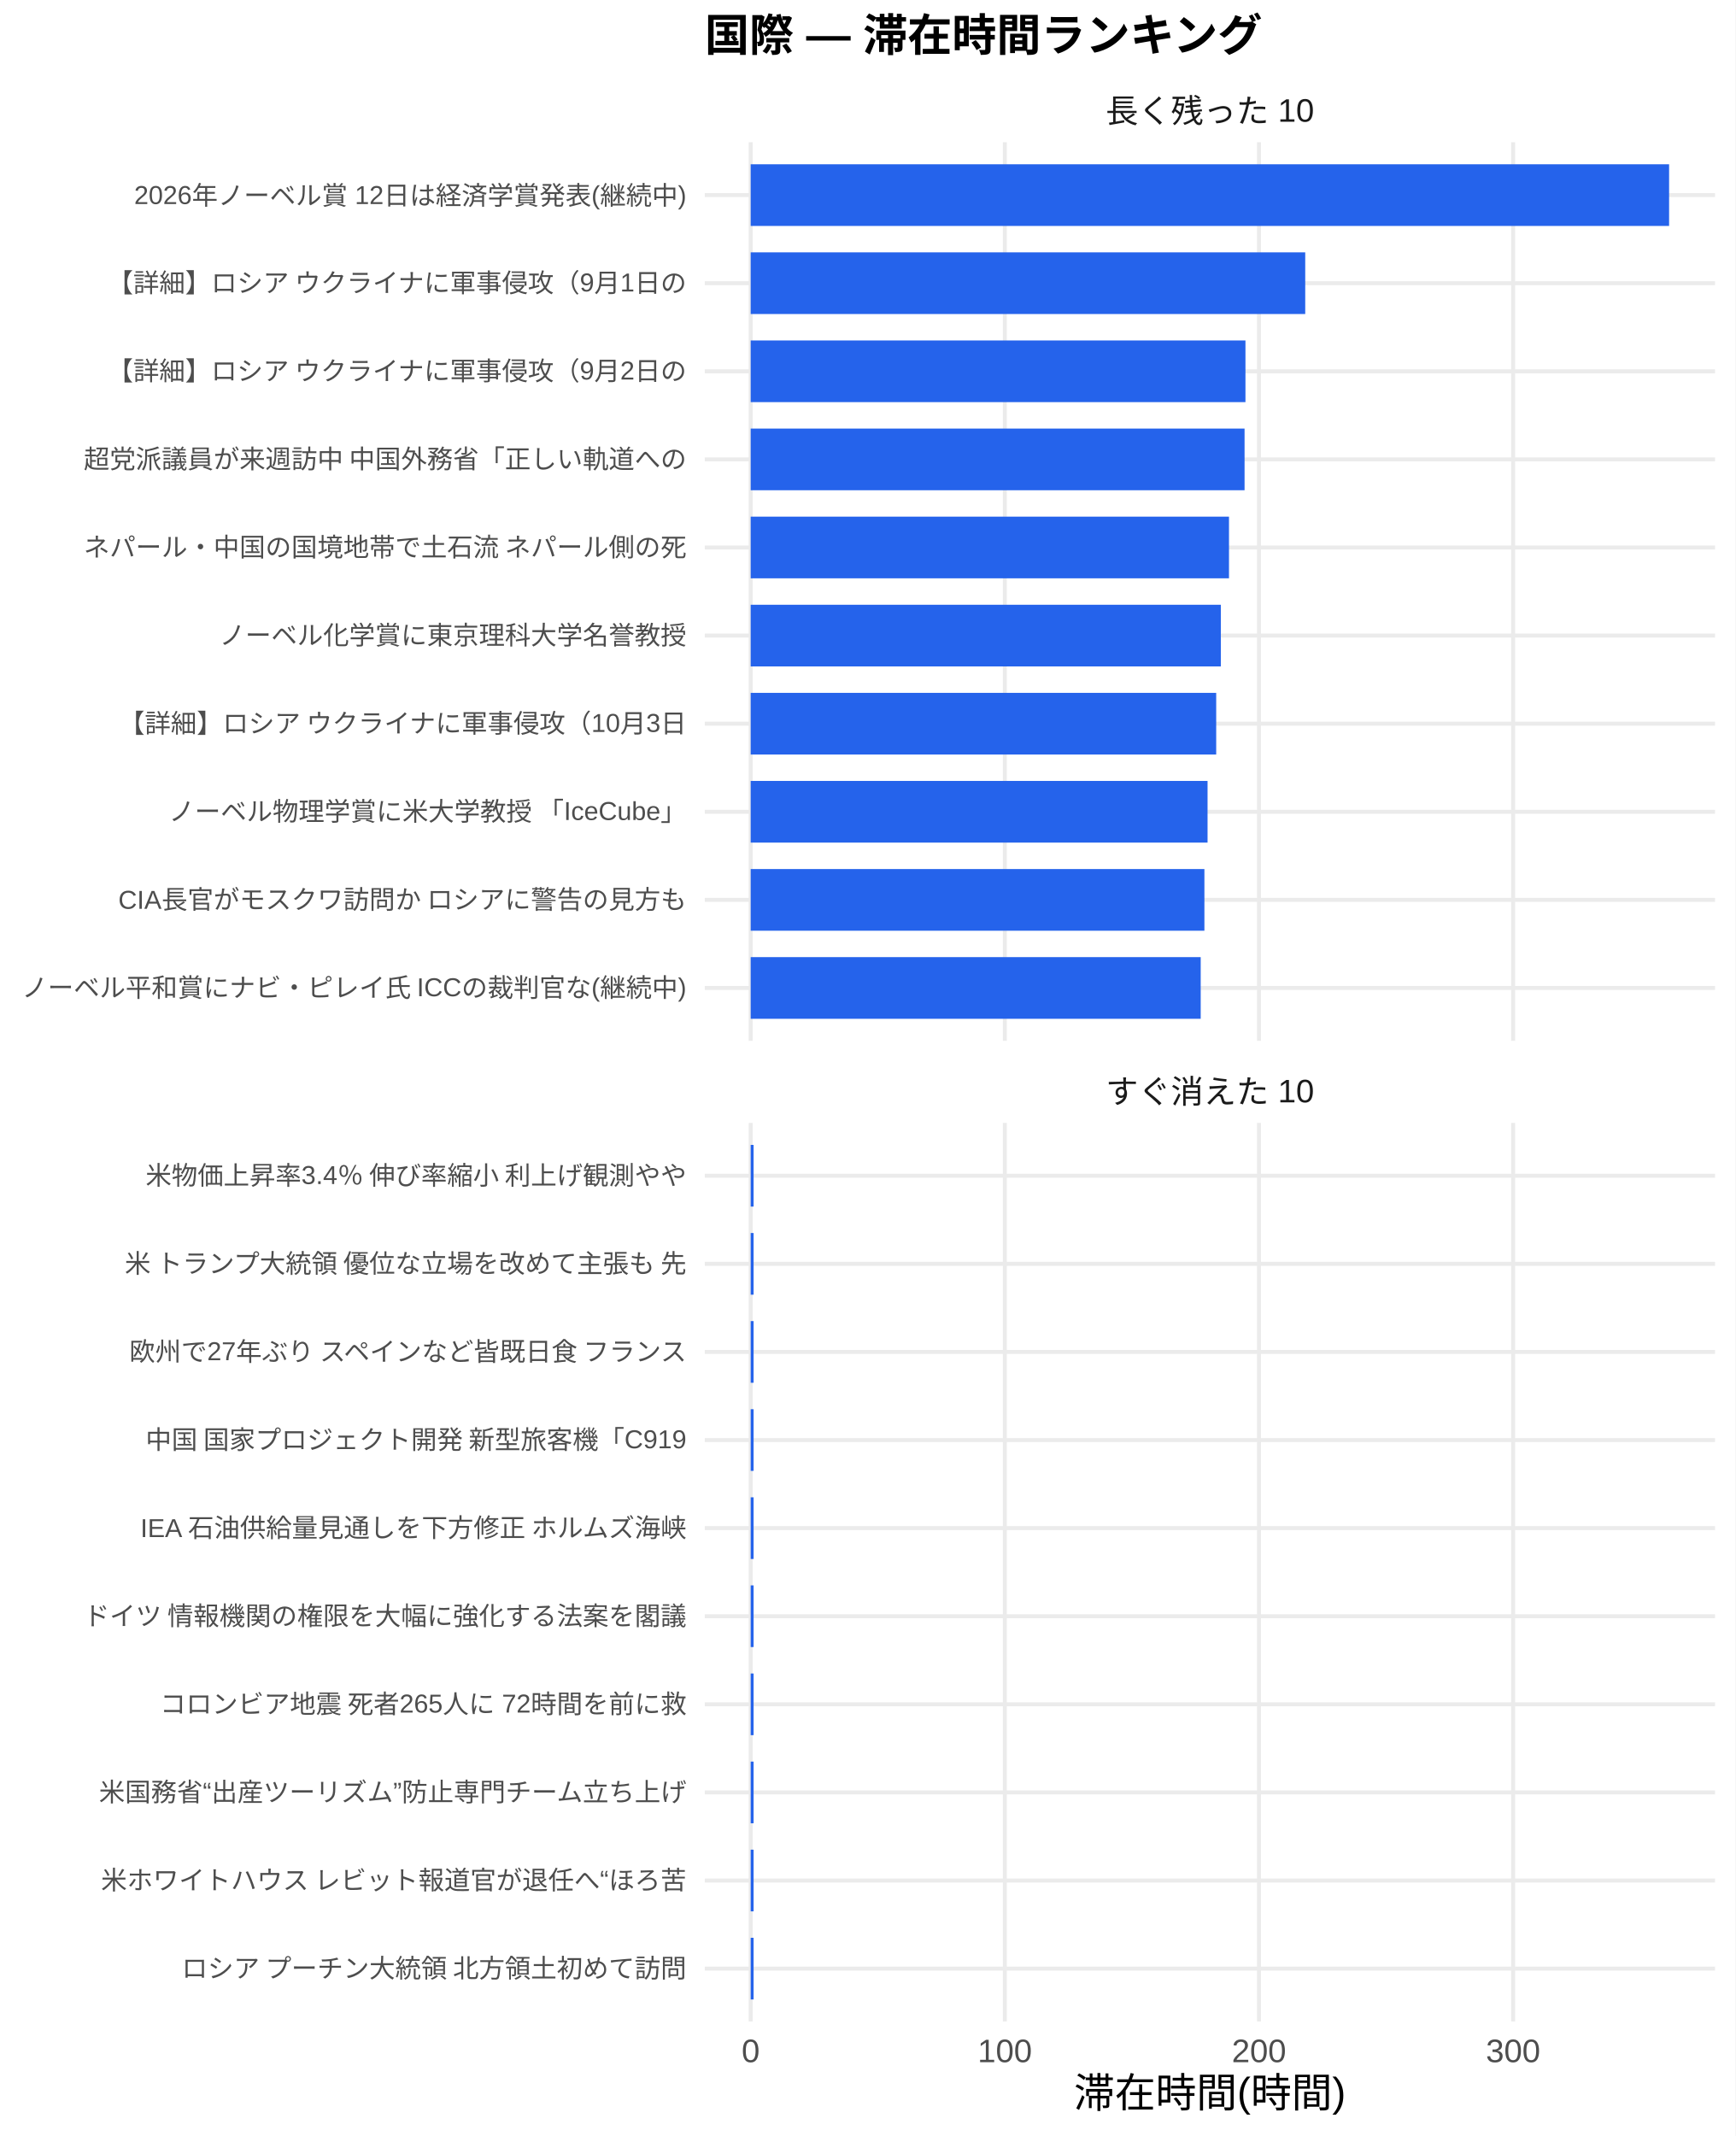
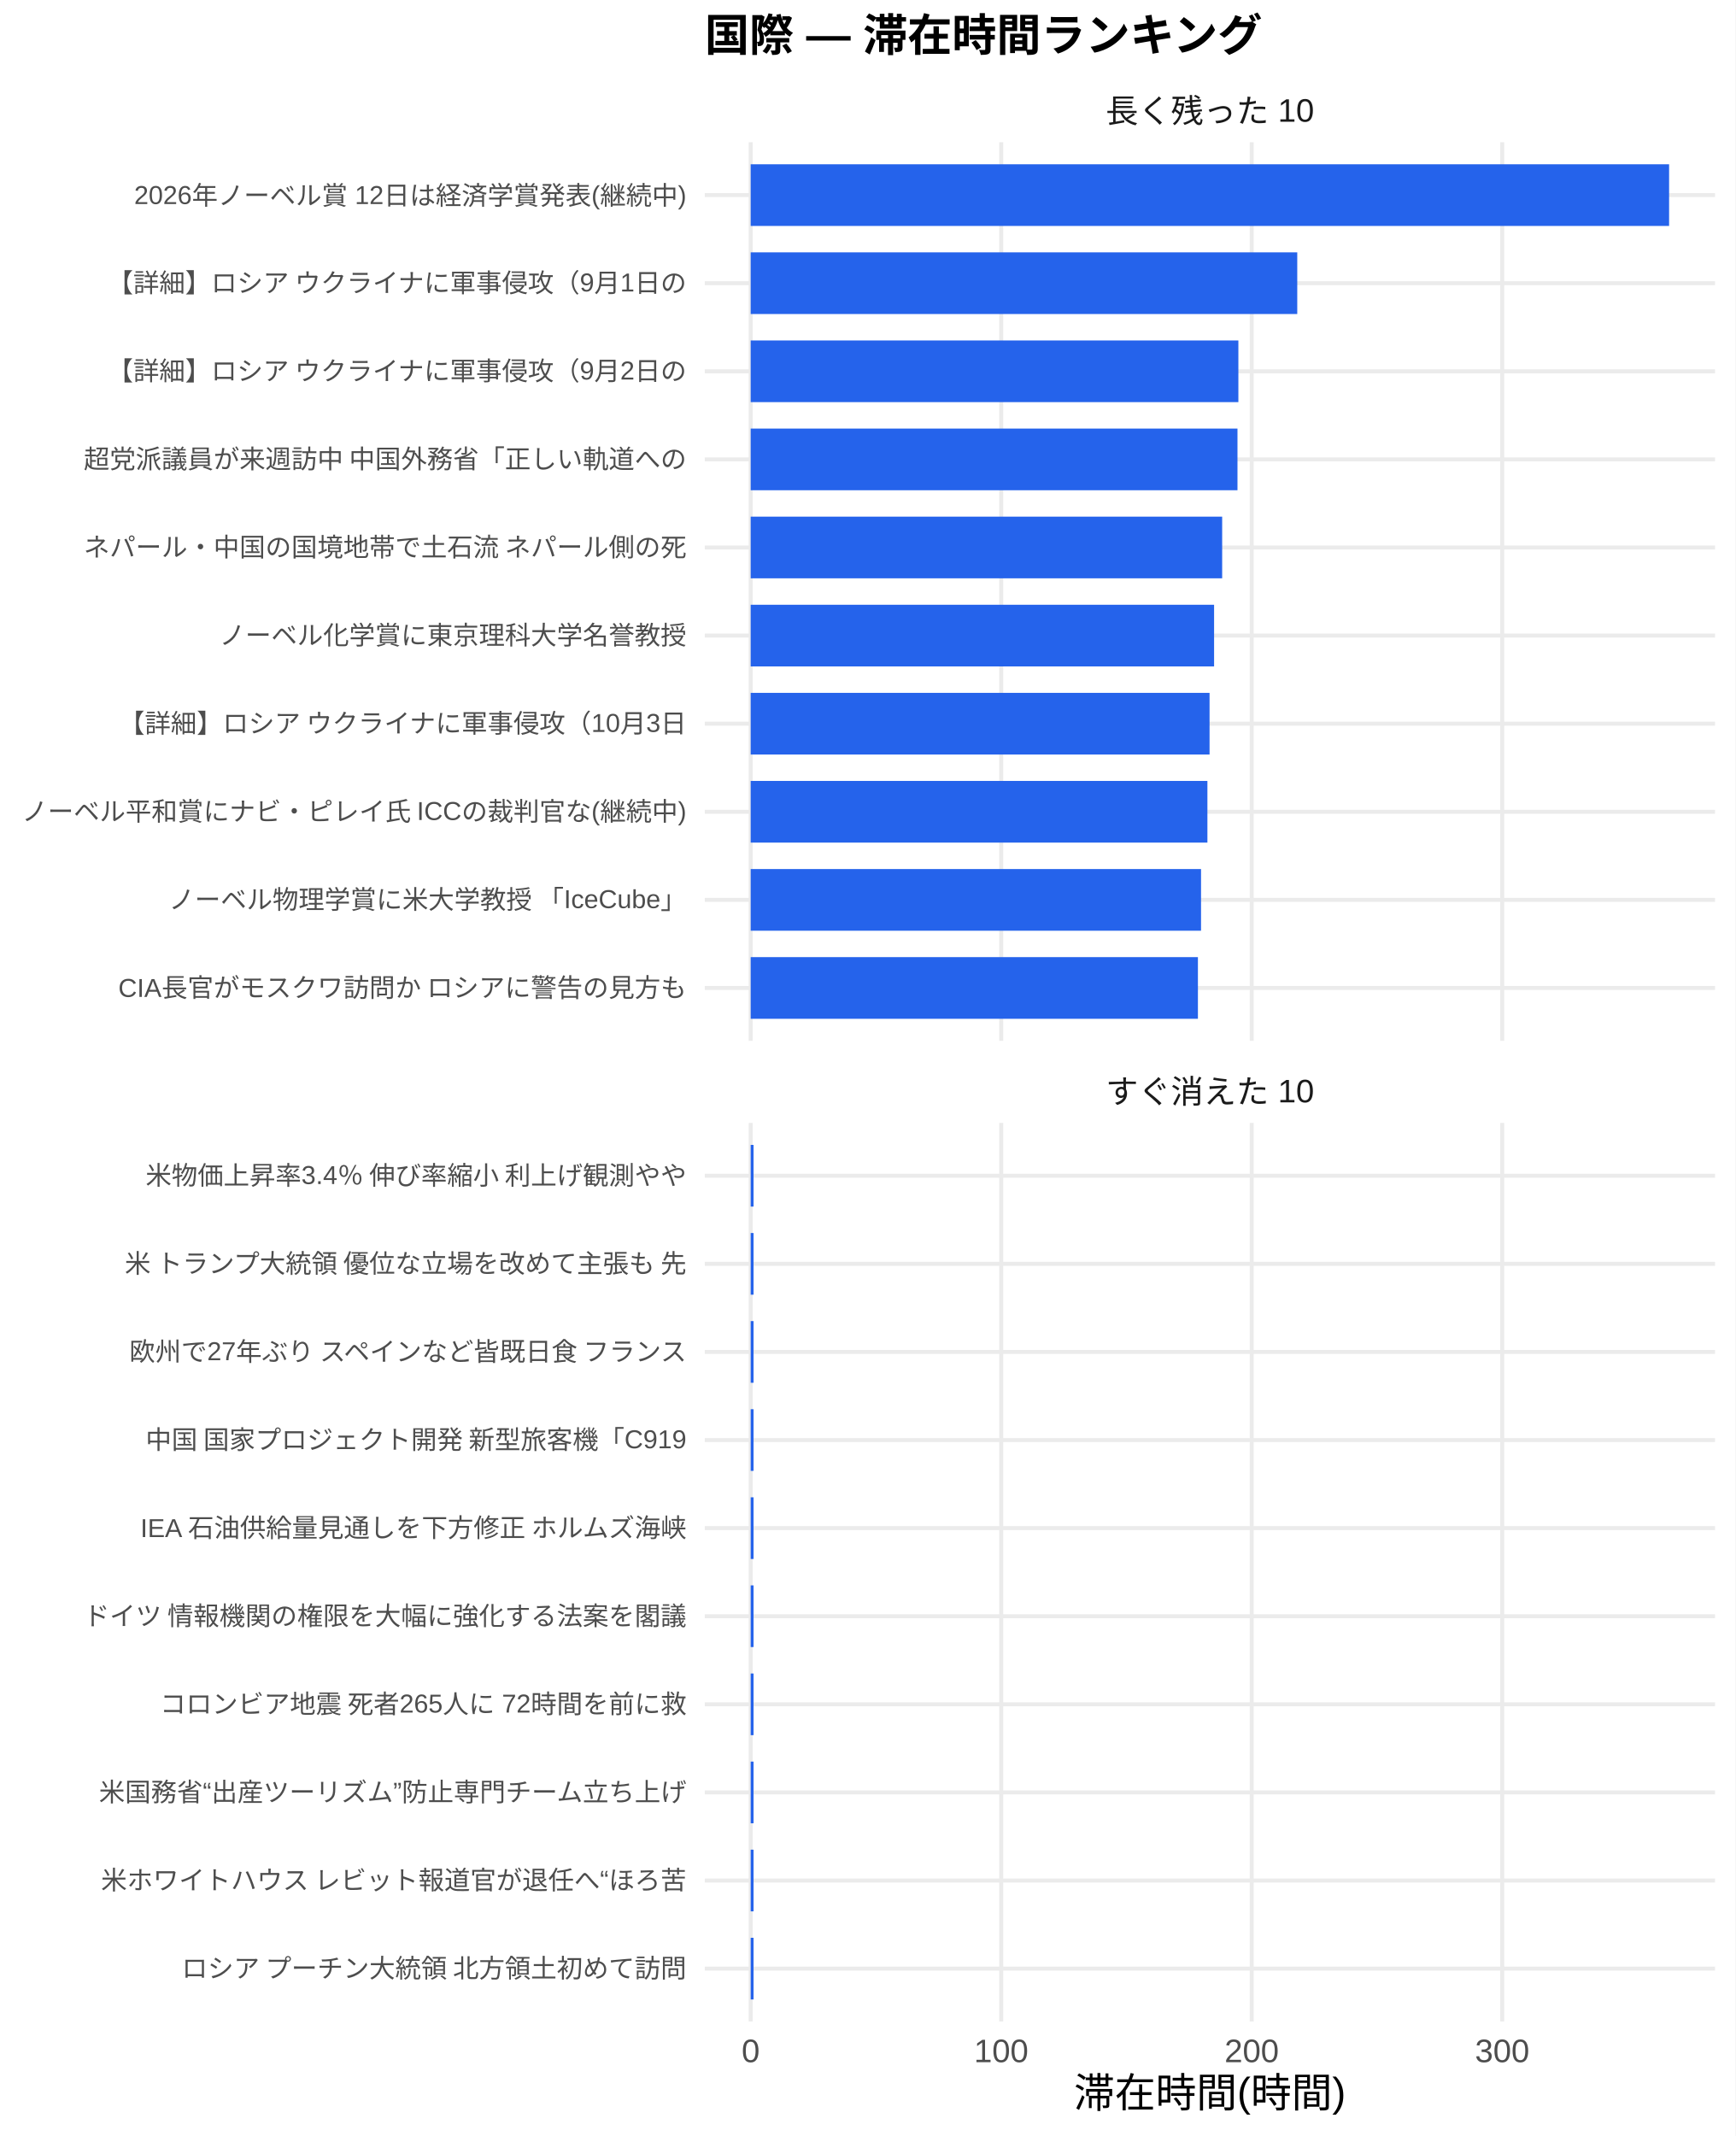
<svg xmlns="http://www.w3.org/2000/svg" width="468.00pt" height="576.00pt" viewBox="0 0 468.00 576.00">
  <g class="svglite">
    <defs>
      <style type="text/css">
    .svglite line, .svglite polyline, .svglite polygon, .svglite path, .svglite rect, .svglite circle {
      fill: none;
      stroke: #000000;
      stroke-linecap: round;
      stroke-linejoin: round;
      stroke-miterlimit: 10.00;
    }
    .svglite text {
      white-space: pre;
    }
    .svglite g.glyphgroup path {
      fill: inherit;
      stroke: none;
    }
  </style>
    </defs>
    <rect width="100%" height="100%" style="stroke: none; fill: #FFFFFF;" />
    <defs>
      <clipPath id="cpMC4wMHw0NjguMDB8MC4wMHw1NzYuMDA=">
        <rect x="0.00" y="0.00" width="468.00" height="576.00" />
      </clipPath>
    </defs>
    <g clip-path="url(#cpMC4wMHw0NjguMDB8MC4wMHw1NzYuMDA=)">
      <rect x="0.00" y="0.00" width="468.00" height="576.00" style="stroke-width: 1.07; stroke: none; fill: #FFFFFF;" />
    </g>
    <defs>
      <clipPath id="cpMTkwLjA3fDQ2Mi41MnwzOC4zNnwyODAuNjc=">
        <rect x="190.07" y="38.36" width="272.45" height="242.31" />
      </clipPath>
    </defs>
    <g clip-path="url(#cpMTkwLjA3fDQ2Mi41MnwzOC4zNnwyODAuNjc=)">
      <polyline points="190.07,266.42 462.52,266.42 " style="stroke-width: 1.07; stroke: #EBEBEB; stroke-linecap: butt;" />
      <polyline points="190.07,242.66 462.52,242.66 " style="stroke-width: 1.07; stroke: #EBEBEB; stroke-linecap: butt;" />
      <polyline points="190.07,218.91 462.52,218.91 " style="stroke-width: 1.07; stroke: #EBEBEB; stroke-linecap: butt;" />
      <polyline points="190.07,195.15 462.52,195.15 " style="stroke-width: 1.07; stroke: #EBEBEB; stroke-linecap: butt;" />
      <polyline points="190.07,171.39 462.52,171.39 " style="stroke-width: 1.07; stroke: #EBEBEB; stroke-linecap: butt;" />
      <polyline points="190.07,147.64 462.52,147.64 " style="stroke-width: 1.07; stroke: #EBEBEB; stroke-linecap: butt;" />
      <polyline points="190.07,123.88 462.52,123.88 " style="stroke-width: 1.07; stroke: #EBEBEB; stroke-linecap: butt;" />
      <polyline points="190.07,100.13 462.52,100.13 " style="stroke-width: 1.07; stroke: #EBEBEB; stroke-linecap: butt;" />
      <polyline points="190.07,76.37 462.52,76.37 " style="stroke-width: 1.07; stroke: #EBEBEB; stroke-linecap: butt;" />
      <polyline points="190.07,52.61 462.52,52.61 " style="stroke-width: 1.07; stroke: #EBEBEB; stroke-linecap: butt;" />
      <polyline points="202.45,280.67 202.45,38.36 " style="stroke-width: 1.07; stroke: #EBEBEB; stroke-linecap: butt;" />
-       <polyline points="270.99,280.67 270.99,38.36 " style="stroke-width: 1.07; stroke: #EBEBEB; stroke-linecap: butt;" />
-       <polyline points="339.53,280.67 339.53,38.36 " style="stroke-width: 1.07; stroke: #EBEBEB; stroke-linecap: butt;" />
-       <polyline points="408.07,280.67 408.07,38.36 " style="stroke-width: 1.07; stroke: #EBEBEB; stroke-linecap: butt;" />
+       <polyline points="270.01,280.67 270.01,38.36 " style="stroke-width: 1.07; stroke: #EBEBEB; stroke-linecap: butt;" />
+       <polyline points="337.57,280.67 337.57,38.36 " style="stroke-width: 1.07; stroke: #EBEBEB; stroke-linecap: butt;" />
+       <polyline points="405.13,280.67 405.13,38.36 " style="stroke-width: 1.07; stroke: #EBEBEB; stroke-linecap: butt;" />
      <rect x="202.45" y="44.30" width="247.68" height="16.63" style="stroke-width: 1.07; stroke: none; stroke-linecap: butt; stroke-linejoin: miter; fill: #2563EB;" />
-       <rect x="202.45" y="68.05" width="149.55" height="16.63" style="stroke-width: 1.07; stroke: none; stroke-linecap: butt; stroke-linejoin: miter; fill: #2563EB;" />
-       <rect x="202.45" y="91.81" width="133.43" height="16.63" style="stroke-width: 1.07; stroke: none; stroke-linecap: butt; stroke-linejoin: miter; fill: #2563EB;" />
-       <rect x="202.45" y="115.57" width="133.19" height="16.63" style="stroke-width: 1.07; stroke: none; stroke-linecap: butt; stroke-linejoin: miter; fill: #2563EB;" />
-       <rect x="202.45" y="139.32" width="128.99" height="16.63" style="stroke-width: 1.07; stroke: none; stroke-linecap: butt; stroke-linejoin: miter; fill: #2563EB;" />
-       <rect x="202.45" y="163.08" width="126.79" height="16.63" style="stroke-width: 1.07; stroke: none; stroke-linecap: butt; stroke-linejoin: miter; fill: #2563EB;" />
-       <rect x="202.45" y="186.84" width="125.54" height="16.63" style="stroke-width: 1.07; stroke: none; stroke-linecap: butt; stroke-linejoin: miter; fill: #2563EB;" />
-       <rect x="202.45" y="210.59" width="123.21" height="16.63" style="stroke-width: 1.07; stroke: none; stroke-linecap: butt; stroke-linejoin: miter; fill: #2563EB;" />
-       <rect x="202.45" y="234.35" width="122.36" height="16.63" style="stroke-width: 1.07; stroke: none; stroke-linecap: butt; stroke-linejoin: miter; fill: #2563EB;" />
-       <rect x="202.45" y="258.10" width="121.36" height="16.63" style="stroke-width: 1.07; stroke: none; stroke-linecap: butt; stroke-linejoin: miter; fill: #2563EB;" />
+       <rect x="202.45" y="68.05" width="147.40" height="16.63" style="stroke-width: 1.07; stroke: none; stroke-linecap: butt; stroke-linejoin: miter; fill: #2563EB;" />
+       <rect x="202.45" y="91.81" width="131.52" height="16.63" style="stroke-width: 1.07; stroke: none; stroke-linecap: butt; stroke-linejoin: miter; fill: #2563EB;" />
+       <rect x="202.45" y="115.57" width="131.28" height="16.63" style="stroke-width: 1.07; stroke: none; stroke-linecap: butt; stroke-linejoin: miter; fill: #2563EB;" />
+       <rect x="202.45" y="139.32" width="127.15" height="16.63" style="stroke-width: 1.07; stroke: none; stroke-linecap: butt; stroke-linejoin: miter; fill: #2563EB;" />
+       <rect x="202.45" y="163.08" width="124.97" height="16.63" style="stroke-width: 1.07; stroke: none; stroke-linecap: butt; stroke-linejoin: miter; fill: #2563EB;" />
+       <rect x="202.45" y="186.84" width="123.75" height="16.63" style="stroke-width: 1.07; stroke: none; stroke-linecap: butt; stroke-linejoin: miter; fill: #2563EB;" />
+       <rect x="202.45" y="210.59" width="123.17" height="16.63" style="stroke-width: 1.07; stroke: none; stroke-linecap: butt; stroke-linejoin: miter; fill: #2563EB;" />
+       <rect x="202.45" y="234.35" width="121.45" height="16.63" style="stroke-width: 1.07; stroke: none; stroke-linecap: butt; stroke-linejoin: miter; fill: #2563EB;" />
+       <rect x="202.45" y="258.10" width="120.61" height="16.63" style="stroke-width: 1.07; stroke: none; stroke-linecap: butt; stroke-linejoin: miter; fill: #2563EB;" />
    </g>
    <g clip-path="url(#cpMC4wMHw0NjguMDB8MC4wMHw1NzYuMDA=)">
</g>
    <defs>
      <clipPath id="cpMTkwLjA3fDQ2Mi41MnwzMDIuODB8NTQ1LjEy">
        <rect x="190.07" y="302.80" width="272.45" height="242.31" />
      </clipPath>
    </defs>
    <g clip-path="url(#cpMTkwLjA3fDQ2Mi41MnwzMDIuODB8NTQ1LjEy)">
      <polyline points="190.07,530.86 462.52,530.86 " style="stroke-width: 1.07; stroke: #EBEBEB; stroke-linecap: butt;" />
      <polyline points="190.07,507.11 462.52,507.11 " style="stroke-width: 1.07; stroke: #EBEBEB; stroke-linecap: butt;" />
      <polyline points="190.07,483.35 462.52,483.35 " style="stroke-width: 1.07; stroke: #EBEBEB; stroke-linecap: butt;" />
      <polyline points="190.07,459.59 462.52,459.59 " style="stroke-width: 1.07; stroke: #EBEBEB; stroke-linecap: butt;" />
      <polyline points="190.07,435.84 462.52,435.84 " style="stroke-width: 1.07; stroke: #EBEBEB; stroke-linecap: butt;" />
      <polyline points="190.07,412.08 462.52,412.08 " style="stroke-width: 1.07; stroke: #EBEBEB; stroke-linecap: butt;" />
      <polyline points="190.07,388.33 462.52,388.33 " style="stroke-width: 1.07; stroke: #EBEBEB; stroke-linecap: butt;" />
      <polyline points="190.07,364.57 462.52,364.57 " style="stroke-width: 1.07; stroke: #EBEBEB; stroke-linecap: butt;" />
      <polyline points="190.07,340.81 462.52,340.81 " style="stroke-width: 1.07; stroke: #EBEBEB; stroke-linecap: butt;" />
      <polyline points="190.07,317.06 462.52,317.06 " style="stroke-width: 1.07; stroke: #EBEBEB; stroke-linecap: butt;" />
      <polyline points="202.45,545.12 202.45,302.80 " style="stroke-width: 1.07; stroke: #EBEBEB; stroke-linecap: butt;" />
-       <polyline points="270.99,545.12 270.99,302.80 " style="stroke-width: 1.07; stroke: #EBEBEB; stroke-linecap: butt;" />
-       <polyline points="339.53,545.12 339.53,302.80 " style="stroke-width: 1.07; stroke: #EBEBEB; stroke-linecap: butt;" />
-       <polyline points="408.07,545.12 408.07,302.80 " style="stroke-width: 1.07; stroke: #EBEBEB; stroke-linecap: butt;" />
-       <rect x="202.45" y="308.74" width="0.78" height="16.63" style="stroke-width: 1.07; stroke: none; stroke-linecap: butt; stroke-linejoin: miter; fill: #2563EB;" />
-       <rect x="202.45" y="332.50" width="0.78" height="16.63" style="stroke-width: 1.07; stroke: none; stroke-linecap: butt; stroke-linejoin: miter; fill: #2563EB;" />
-       <rect x="202.45" y="356.25" width="0.78" height="16.63" style="stroke-width: 1.07; stroke: none; stroke-linecap: butt; stroke-linejoin: miter; fill: #2563EB;" />
-       <rect x="202.45" y="380.01" width="0.78" height="16.63" style="stroke-width: 1.07; stroke: none; stroke-linecap: butt; stroke-linejoin: miter; fill: #2563EB;" />
-       <rect x="202.45" y="403.77" width="0.78" height="16.63" style="stroke-width: 1.07; stroke: none; stroke-linecap: butt; stroke-linejoin: miter; fill: #2563EB;" />
-       <rect x="202.45" y="427.52" width="0.78" height="16.63" style="stroke-width: 1.07; stroke: none; stroke-linecap: butt; stroke-linejoin: miter; fill: #2563EB;" />
-       <rect x="202.45" y="451.28" width="0.78" height="16.63" style="stroke-width: 1.07; stroke: none; stroke-linecap: butt; stroke-linejoin: miter; fill: #2563EB;" />
-       <rect x="202.45" y="475.04" width="0.78" height="16.63" style="stroke-width: 1.07; stroke: none; stroke-linecap: butt; stroke-linejoin: miter; fill: #2563EB;" />
-       <rect x="202.45" y="498.79" width="0.78" height="16.63" style="stroke-width: 1.07; stroke: none; stroke-linecap: butt; stroke-linejoin: miter; fill: #2563EB;" />
-       <rect x="202.45" y="522.55" width="0.78" height="16.63" style="stroke-width: 1.07; stroke: none; stroke-linecap: butt; stroke-linejoin: miter; fill: #2563EB;" />
+       <polyline points="270.01,545.12 270.01,302.80 " style="stroke-width: 1.07; stroke: #EBEBEB; stroke-linecap: butt;" />
+       <polyline points="337.57,545.12 337.57,302.80 " style="stroke-width: 1.07; stroke: #EBEBEB; stroke-linecap: butt;" />
+       <polyline points="405.13,545.12 405.13,302.80 " style="stroke-width: 1.07; stroke: #EBEBEB; stroke-linecap: butt;" />
+       <rect x="202.45" y="308.74" width="0.77" height="16.63" style="stroke-width: 1.07; stroke: none; stroke-linecap: butt; stroke-linejoin: miter; fill: #2563EB;" />
+       <rect x="202.45" y="332.50" width="0.77" height="16.63" style="stroke-width: 1.07; stroke: none; stroke-linecap: butt; stroke-linejoin: miter; fill: #2563EB;" />
+       <rect x="202.45" y="356.25" width="0.77" height="16.63" style="stroke-width: 1.07; stroke: none; stroke-linecap: butt; stroke-linejoin: miter; fill: #2563EB;" />
+       <rect x="202.45" y="380.01" width="0.77" height="16.63" style="stroke-width: 1.07; stroke: none; stroke-linecap: butt; stroke-linejoin: miter; fill: #2563EB;" />
+       <rect x="202.45" y="403.77" width="0.77" height="16.63" style="stroke-width: 1.07; stroke: none; stroke-linecap: butt; stroke-linejoin: miter; fill: #2563EB;" />
+       <rect x="202.45" y="427.52" width="0.77" height="16.63" style="stroke-width: 1.07; stroke: none; stroke-linecap: butt; stroke-linejoin: miter; fill: #2563EB;" />
+       <rect x="202.45" y="451.28" width="0.77" height="16.63" style="stroke-width: 1.07; stroke: none; stroke-linecap: butt; stroke-linejoin: miter; fill: #2563EB;" />
+       <rect x="202.45" y="475.04" width="0.77" height="16.63" style="stroke-width: 1.07; stroke: none; stroke-linecap: butt; stroke-linejoin: miter; fill: #2563EB;" />
+       <rect x="202.45" y="498.79" width="0.77" height="16.63" style="stroke-width: 1.07; stroke: none; stroke-linecap: butt; stroke-linejoin: miter; fill: #2563EB;" />
+       <rect x="202.45" y="522.55" width="0.77" height="16.63" style="stroke-width: 1.07; stroke: none; stroke-linecap: butt; stroke-linejoin: miter; fill: #2563EB;" />
    </g>
    <g clip-path="url(#cpMC4wMHw0NjguMDB8MC4wMHw1NzYuMDA=)">
</g>
    <defs>
      <clipPath id="cpMTkwLjA3fDQ2Mi41MnwyODYuMTV8MzAyLjgw">
        <rect x="190.07" y="286.15" width="272.45" height="16.65" />
      </clipPath>
    </defs>
    <g clip-path="url(#cpMTkwLjA3fDQ2Mi41MnwyODYuMTV8MzAyLjgw)">
      <text x="326.29" y="297.50" text-anchor="middle" style="font-size: 8.80px;fill: #1A1A1A; font-family: &quot;Liberation Sans&quot;;" textLength="56.20px" lengthAdjust="spacingAndGlyphs">すぐ消えた 10</text>
    </g>
    <g clip-path="url(#cpMC4wMHw0NjguMDB8MC4wMHw1NzYuMDA=)">
</g>
    <defs>
      <clipPath id="cpMTkwLjA3fDQ2Mi41MnwyMS43MXwzOC4zNg==">
        <rect x="190.07" y="21.71" width="272.45" height="16.65" />
      </clipPath>
    </defs>
    <g clip-path="url(#cpMTkwLjA3fDQ2Mi41MnwyMS43MXwzOC4zNg==)">
      <text x="326.29" y="33.06" text-anchor="middle" style="font-size: 8.80px;fill: #1A1A1A; font-family: &quot;Liberation Sans&quot;;" textLength="56.20px" lengthAdjust="spacingAndGlyphs">長く残った 10</text>
    </g>
    <g clip-path="url(#cpMC4wMHw0NjguMDB8MC4wMHw1NzYuMDA=)">
      <text x="202.45" y="556.10" text-anchor="middle" style="font-size: 8.80px;fill: #4D4D4D; font-family: &quot;Liberation Sans&quot;;" textLength="4.89px" lengthAdjust="spacingAndGlyphs">0</text>
-       <text x="270.99" y="556.10" text-anchor="middle" style="font-size: 8.80px;fill: #4D4D4D; font-family: &quot;Liberation Sans&quot;;" textLength="14.67px" lengthAdjust="spacingAndGlyphs">100</text>
-       <text x="339.53" y="556.10" text-anchor="middle" style="font-size: 8.80px;fill: #4D4D4D; font-family: &quot;Liberation Sans&quot;;" textLength="14.67px" lengthAdjust="spacingAndGlyphs">200</text>
-       <text x="408.07" y="556.10" text-anchor="middle" style="font-size: 8.80px;fill: #4D4D4D; font-family: &quot;Liberation Sans&quot;;" textLength="14.67px" lengthAdjust="spacingAndGlyphs">300</text>
-       <text x="185.14" y="268.83" text-anchor="end" style="font-size: 7.00px;fill: #4D4D4D; font-family: &quot;Liberation Sans&quot;;" textLength="179.66px" lengthAdjust="spacingAndGlyphs">ノーベル平和賞にナビ・ピレイ氏 ICCの裁判官な(継続中)</text>
-       <text x="185.14" y="245.07" text-anchor="end" style="font-size: 7.00px;fill: #4D4D4D; font-family: &quot;Liberation Sans&quot;;" textLength="153.61px" lengthAdjust="spacingAndGlyphs">CIA長官がモスクワ訪問か ロシアに警告の見方も</text>
-       <text x="185.14" y="221.31" text-anchor="end" style="font-size: 7.00px;fill: #4D4D4D; font-family: &quot;Liberation Sans&quot;;" textLength="140.00px" lengthAdjust="spacingAndGlyphs">ノーベル物理学賞に米大学教授 「IceCube」</text>
+       <text x="270.01" y="556.10" text-anchor="middle" style="font-size: 8.80px;fill: #4D4D4D; font-family: &quot;Liberation Sans&quot;;" textLength="14.67px" lengthAdjust="spacingAndGlyphs">100</text>
+       <text x="337.57" y="556.10" text-anchor="middle" style="font-size: 8.80px;fill: #4D4D4D; font-family: &quot;Liberation Sans&quot;;" textLength="14.67px" lengthAdjust="spacingAndGlyphs">200</text>
+       <text x="405.13" y="556.10" text-anchor="middle" style="font-size: 8.80px;fill: #4D4D4D; font-family: &quot;Liberation Sans&quot;;" textLength="14.67px" lengthAdjust="spacingAndGlyphs">300</text>
+       <text x="185.14" y="268.83" text-anchor="end" style="font-size: 7.00px;fill: #4D4D4D; font-family: &quot;Liberation Sans&quot;;" textLength="153.61px" lengthAdjust="spacingAndGlyphs">CIA長官がモスクワ訪問か ロシアに警告の見方も</text>
+       <text x="185.14" y="245.07" text-anchor="end" style="font-size: 7.00px;fill: #4D4D4D; font-family: &quot;Liberation Sans&quot;;" textLength="140.00px" lengthAdjust="spacingAndGlyphs">ノーベル物理学賞に米大学教授 「IceCube」</text>
+       <text x="185.14" y="221.31" text-anchor="end" style="font-size: 7.00px;fill: #4D4D4D; font-family: &quot;Liberation Sans&quot;;" textLength="179.66px" lengthAdjust="spacingAndGlyphs">ノーベル平和賞にナビ・ピレイ氏 ICCの裁判官な(継続中)</text>
      <text x="185.14" y="197.56" text-anchor="end" style="font-size: 7.00px;fill: #4D4D4D; font-family: &quot;Liberation Sans&quot;;" textLength="153.61px" lengthAdjust="spacingAndGlyphs">【詳細】ロシア ウクライナに軍事侵攻（10月3日</text>
      <text x="185.14" y="173.80" text-anchor="end" style="font-size: 7.00px;fill: #4D4D4D; font-family: &quot;Liberation Sans&quot;;" textLength="126.00px" lengthAdjust="spacingAndGlyphs">ノーベル化学賞に東京理科大学名誉教授</text>
      <text x="185.14" y="150.05" text-anchor="end" style="font-size: 7.00px;fill: #4D4D4D; font-family: &quot;Liberation Sans&quot;;" textLength="162.94px" lengthAdjust="spacingAndGlyphs">ネパール・中国の国境地帯で土石流 ネパール側の死</text>
      <text x="185.14" y="126.29" text-anchor="end" style="font-size: 7.00px;fill: #4D4D4D; font-family: &quot;Liberation Sans&quot;;" textLength="162.94px" lengthAdjust="spacingAndGlyphs">超党派議員が来週訪中 中国外務省「正しい軌道への</text>
      <text x="185.14" y="102.53" text-anchor="end" style="font-size: 7.00px;fill: #4D4D4D; font-family: &quot;Liberation Sans&quot;;" textLength="156.72px" lengthAdjust="spacingAndGlyphs">【詳細】ロシア ウクライナに軍事侵攻（9月2日の</text>
      <text x="185.14" y="78.78" text-anchor="end" style="font-size: 7.00px;fill: #4D4D4D; font-family: &quot;Liberation Sans&quot;;" textLength="156.72px" lengthAdjust="spacingAndGlyphs">【詳細】ロシア ウクライナに軍事侵攻（9月1日の</text>
      <text x="185.14" y="55.02" text-anchor="end" style="font-size: 7.00px;fill: #4D4D4D; font-family: &quot;Liberation Sans&quot;;" textLength="148.94px" lengthAdjust="spacingAndGlyphs">2026年ノーベル賞 12日は経済学賞発表(継続中)</text>
      <text x="185.14" y="533.27" text-anchor="end" style="font-size: 7.00px;fill: #4D4D4D; font-family: &quot;Liberation Sans&quot;;" textLength="136.88px" lengthAdjust="spacingAndGlyphs">ロシア プーチン大統領 北方領土初めて訪問</text>
      <text x="185.14" y="509.51" text-anchor="end" style="font-size: 7.00px;fill: #4D4D4D; font-family: &quot;Liberation Sans&quot;;" textLength="158.27px" lengthAdjust="spacingAndGlyphs">米ホワイトハウス レビット報道官が退任へ“ほろ苦</text>
      <text x="185.14" y="485.76" text-anchor="end" style="font-size: 7.00px;fill: #4D4D4D; font-family: &quot;Liberation Sans&quot;;" textLength="158.66px" lengthAdjust="spacingAndGlyphs">米国務省“出産ツーリズム”防止専門チーム立ち上げ</text>
      <text x="185.14" y="462.00" text-anchor="end" style="font-size: 7.00px;fill: #4D4D4D; font-family: &quot;Liberation Sans&quot;;" textLength="142.33px" lengthAdjust="spacingAndGlyphs">コロンビア地震 死者265人に 72時間を前に救</text>
      <text x="185.14" y="438.25" text-anchor="end" style="font-size: 7.00px;fill: #4D4D4D; font-family: &quot;Liberation Sans&quot;;" textLength="162.94px" lengthAdjust="spacingAndGlyphs">ドイツ 情報機関の権限を大幅に強化する法案を閣議</text>
      <text x="185.14" y="414.49" text-anchor="end" style="font-size: 7.00px;fill: #4D4D4D; font-family: &quot;Liberation Sans&quot;;" textLength="147.77px" lengthAdjust="spacingAndGlyphs">IEA 石油供給量見通しを下方修正 ホルムズ海峡</text>
      <text x="185.14" y="390.73" text-anchor="end" style="font-size: 7.00px;fill: #4D4D4D; font-family: &quot;Liberation Sans&quot;;" textLength="146.61px" lengthAdjust="spacingAndGlyphs">中国 国家プロジェクト開発 新型旅客機「C919</text>
      <text x="185.14" y="366.98" text-anchor="end" style="font-size: 7.00px;fill: #4D4D4D; font-family: &quot;Liberation Sans&quot;;" textLength="151.66px" lengthAdjust="spacingAndGlyphs">欧州で27年ぶり スペインなど皆既日食 フランス</text>
      <text x="185.14" y="343.22" text-anchor="end" style="font-size: 7.00px;fill: #4D4D4D; font-family: &quot;Liberation Sans&quot;;" textLength="152.81px" lengthAdjust="spacingAndGlyphs">米 トランプ大統領 優位な立場を改めて主張も 先</text>
      <text x="185.14" y="319.47" text-anchor="end" style="font-size: 7.00px;fill: #4D4D4D; font-family: &quot;Liberation Sans&quot;;" textLength="146.59px" lengthAdjust="spacingAndGlyphs">米物価上昇率3.4％ 伸び率縮小 利上げ観測やや</text>
      <text x="326.29" y="568.24" text-anchor="middle" style="font-size: 11.00px; font-family: &quot;Liberation Sans&quot;;" textLength="73.31px" lengthAdjust="spacingAndGlyphs">滞在時間(時間)</text>
      <text x="190.07" y="13.74" style="font-size: 12.00px; font-weight: bold; font-family: &quot;Liberation Sans&quot;;" textLength="150.66px" lengthAdjust="spacingAndGlyphs">国際 — 滞在時間ランキング</text>
    </g>
  </g>
</svg>
